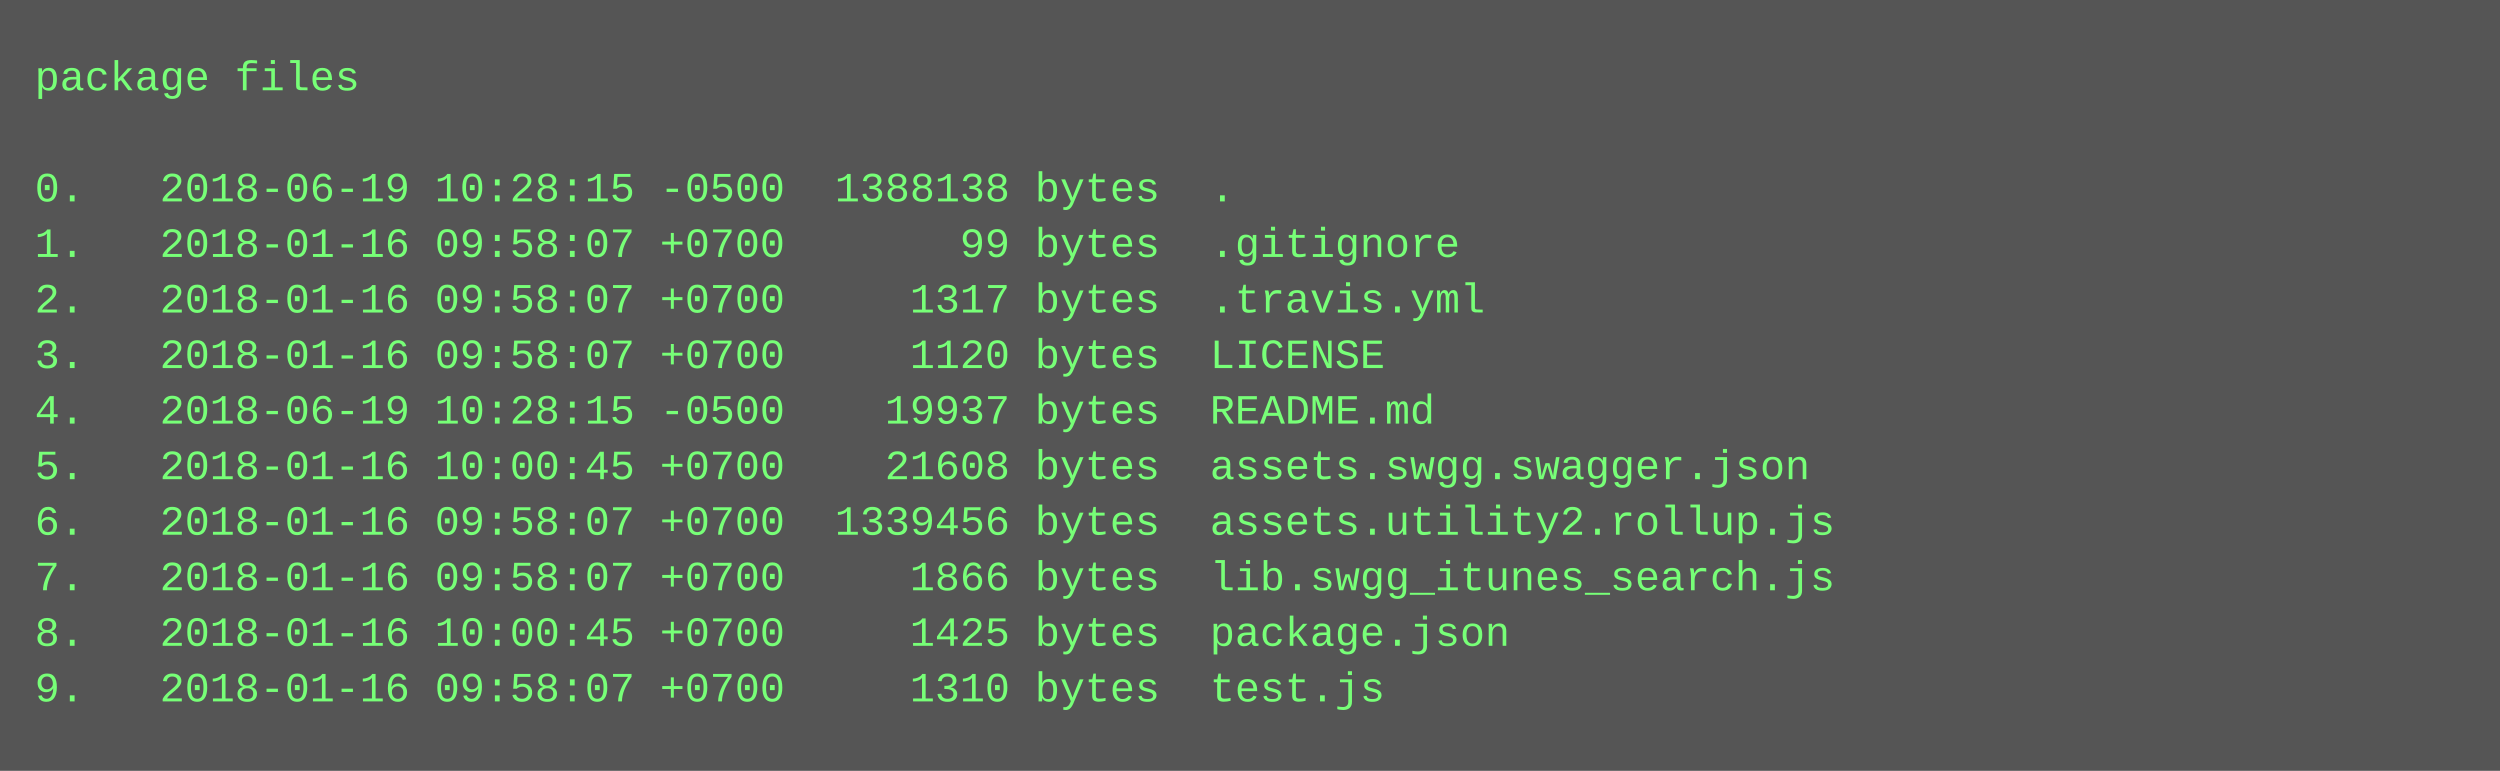
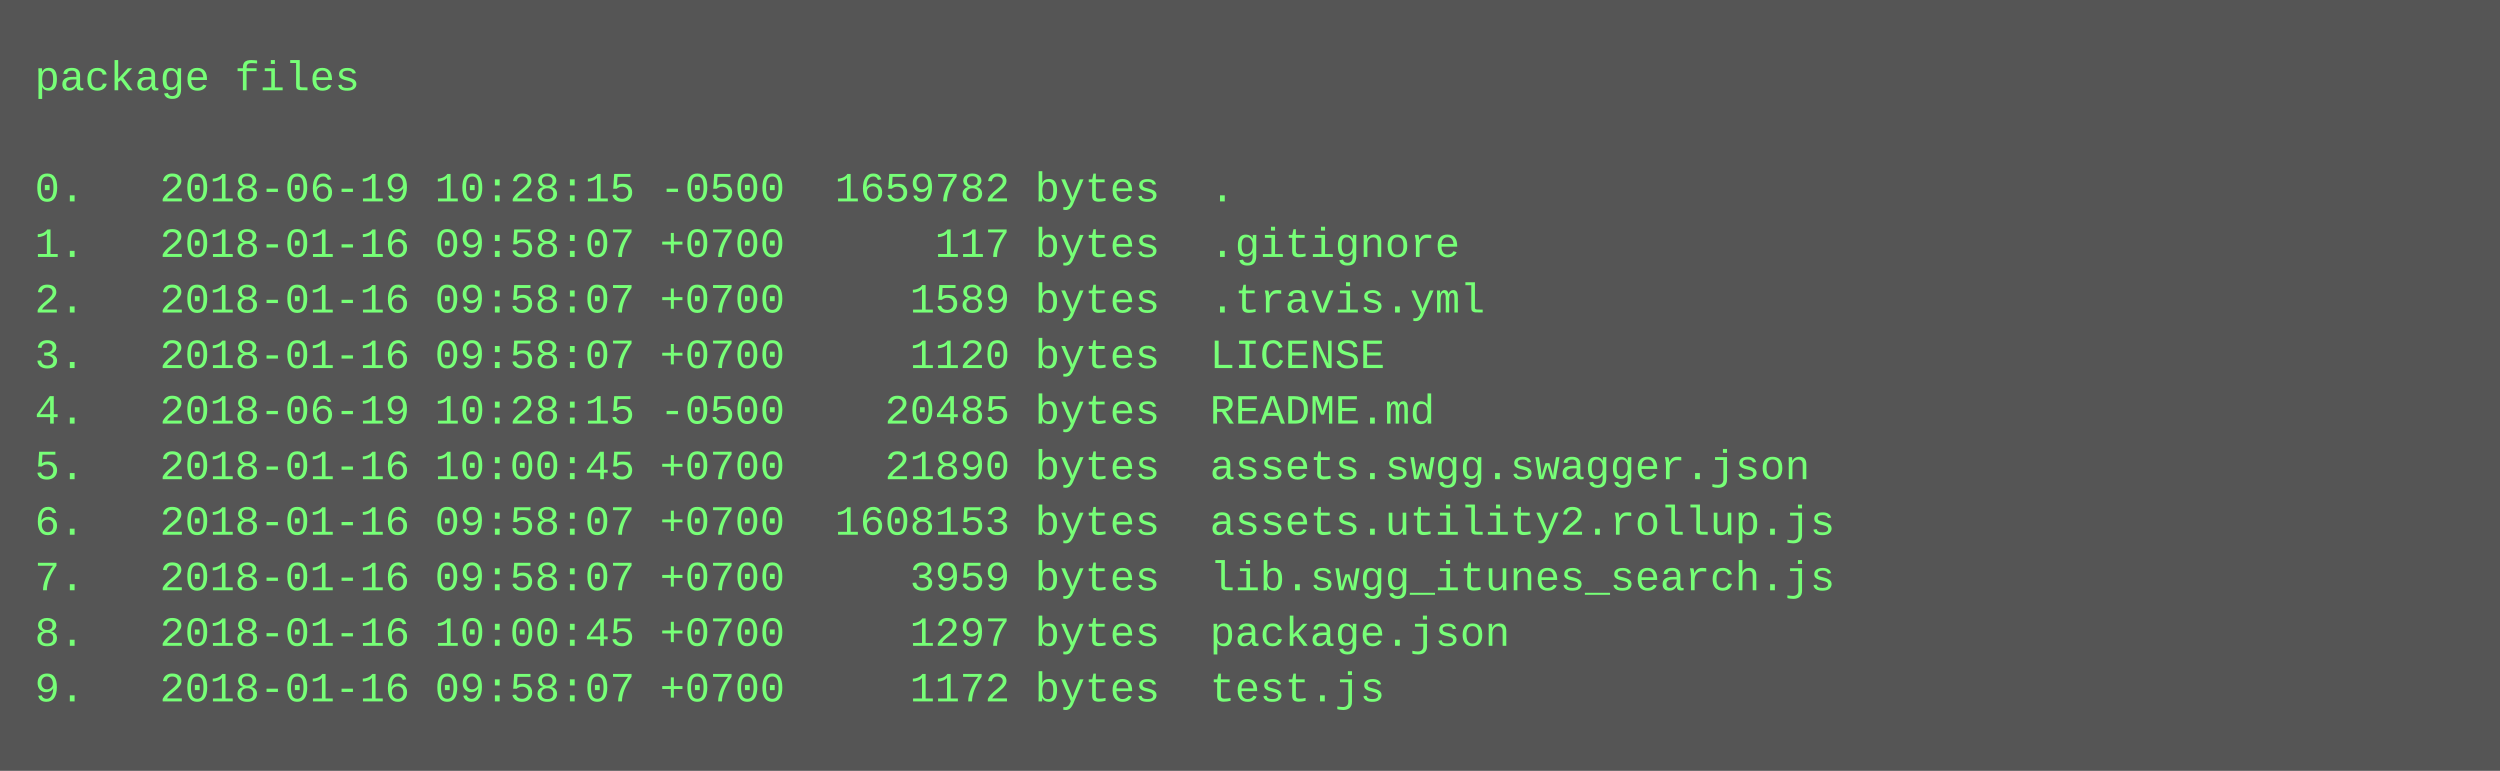
<svg xmlns="http://www.w3.org/2000/svg" height="222" width="720">
  <rect height="222" fill="#555" width="720" />
  <text fill="#7f7" font-family="Courier New" font-size="12" xml:space="preserve">
    <tspan x="10" y="26">package files</tspan>
    <tspan x="10" y="42" />
-     <tspan x="10" y="58">0.   2018-06-19 10:28:15 -0500  1388138 bytes  .</tspan>
-     <tspan x="10" y="74">1.   2018-01-16 09:58:07 +0700       99 bytes  .gitignore</tspan>
-     <tspan x="10" y="90">2.   2018-01-16 09:58:07 +0700     1317 bytes  .travis.yml</tspan>
+     <tspan x="10" y="58">0.   2018-06-19 10:28:15 -0500  1659782 bytes  .</tspan>
+     <tspan x="10" y="74">1.   2018-01-16 09:58:07 +0700      117 bytes  .gitignore</tspan>
+     <tspan x="10" y="90">2.   2018-01-16 09:58:07 +0700     1589 bytes  .travis.yml</tspan>
    <tspan x="10" y="106">3.   2018-01-16 09:58:07 +0700     1120 bytes  LICENSE</tspan>
-     <tspan x="10" y="122">4.   2018-06-19 10:28:15 -0500    19937 bytes  README.md</tspan>
-     <tspan x="10" y="138">5.   2018-01-16 10:00:45 +0700    21608 bytes  assets.swgg.swagger.json</tspan>
-     <tspan x="10" y="154">6.   2018-01-16 09:58:07 +0700  1339456 bytes  assets.utility2.rollup.js</tspan>
-     <tspan x="10" y="170">7.   2018-01-16 09:58:07 +0700     1866 bytes  lib.swgg_itunes_search.js</tspan>
-     <tspan x="10" y="186">8.   2018-01-16 10:00:45 +0700     1425 bytes  package.json</tspan>
-     <tspan x="10" y="202">9.   2018-01-16 09:58:07 +0700     1310 bytes  test.js</tspan>
+     <tspan x="10" y="122">4.   2018-06-19 10:28:15 -0500    20485 bytes  README.md</tspan>
+     <tspan x="10" y="138">5.   2018-01-16 10:00:45 +0700    21890 bytes  assets.swgg.swagger.json</tspan>
+     <tspan x="10" y="154">6.   2018-01-16 09:58:07 +0700  1608153 bytes  assets.utility2.rollup.js</tspan>
+     <tspan x="10" y="170">7.   2018-01-16 09:58:07 +0700     3959 bytes  lib.swgg_itunes_search.js</tspan>
+     <tspan x="10" y="186">8.   2018-01-16 10:00:45 +0700     1297 bytes  package.json</tspan>
+     <tspan x="10" y="202">9.   2018-01-16 09:58:07 +0700     1172 bytes  test.js</tspan>
  </text>
</svg>
